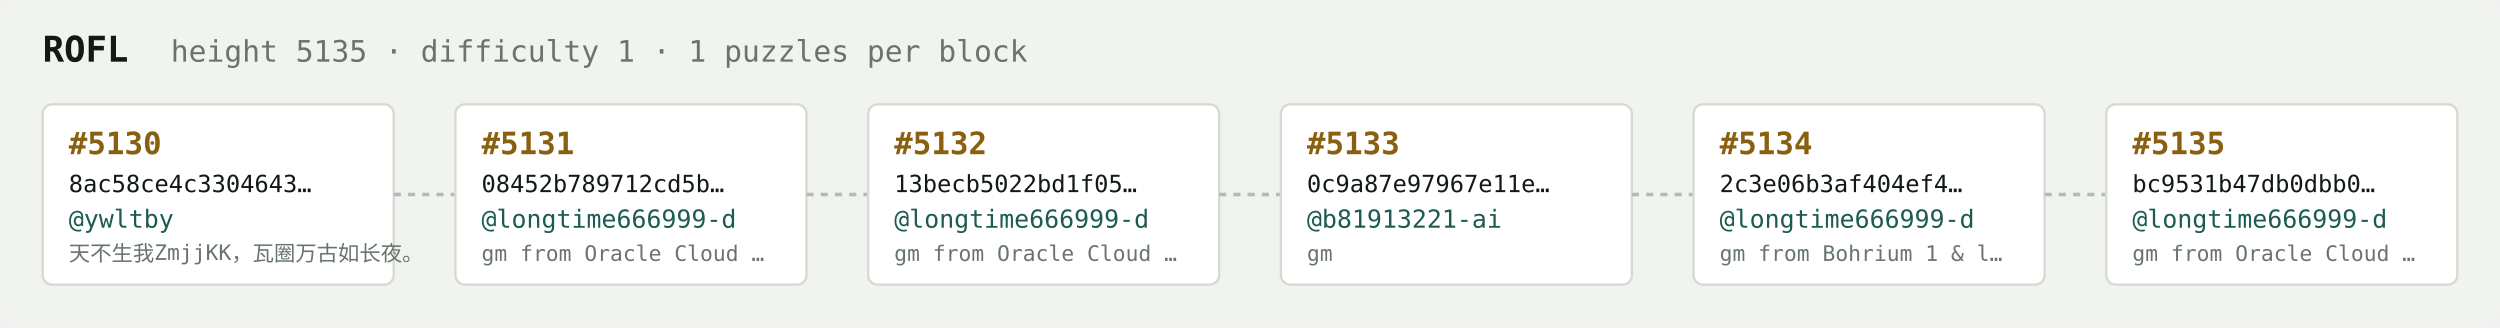
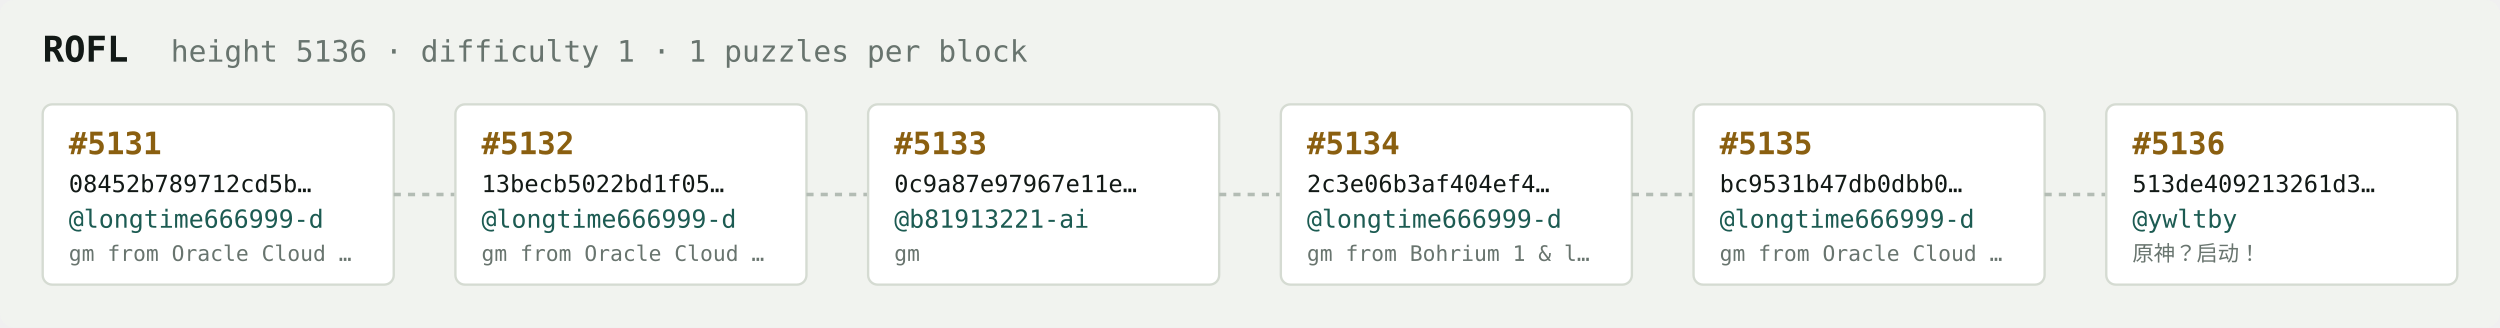
<svg xmlns="http://www.w3.org/2000/svg" width="1054" height="138" viewBox="0 0 1054 138" font-family="ui-monospace,SFMono-Regular,Menlo,monospace">
  <rect fill="#f1f3ef" width="1054" height="138" rx="6" />
  <text x="18" y="26" fill="#121916" font-size="15" font-weight="700">ROFL</text>
-   <text x="72" y="26" fill="#68746e" font-size="12.5">height 5135 · difficulty 1 · 1 puzzles per block</text>
+   <text x="72" y="26" fill="#68746e" font-size="12.5">height 5136 · difficulty 1 · 1 puzzles per block</text>
  <rect x="18" y="44" width="148" height="76" rx="4" fill="#ffffff" stroke="#d5dbd2" stroke-width="1" />
-   <text x="29" y="65" fill="#8a5f10" font-size="13" font-weight="700">#5130</text>
-   <text x="29" y="81" fill="#121916" font-size="10">8ac58ce4c3304643…</text>
-   <text x="29" y="96" fill="#1c5b52" font-size="10.5">@ywltby</text>
-   <text x="29" y="110" fill="#68746e" font-size="9">天不生我ZmjjKK，瓦圈万古如长夜。</text>
+   <text x="29" y="65" fill="#8a5f10" font-size="13" font-weight="700">#5131</text>
+   <text x="29" y="81" fill="#121916" font-size="10">08452b789712cd5b…</text>
+   <text x="29" y="96" fill="#1c5b52" font-size="10.5">@longtime666999-d</text>
+   <text x="29" y="110" fill="#68746e" font-size="9">gm from Oracle Cloud …</text>
  <line x1="166" y1="82.0" x2="192" y2="82.0" stroke="#b3bcb4" stroke-width="1.5" stroke-dasharray="3 3" />
  <rect x="192" y="44" width="148" height="76" rx="4" fill="#ffffff" stroke="#d5dbd2" stroke-width="1" />
-   <text x="203" y="65" fill="#8a5f10" font-size="13" font-weight="700">#5131</text>
-   <text x="203" y="81" fill="#121916" font-size="10">08452b789712cd5b…</text>
+   <text x="203" y="65" fill="#8a5f10" font-size="13" font-weight="700">#5132</text>
+   <text x="203" y="81" fill="#121916" font-size="10">13becb5022bd1f05…</text>
  <text x="203" y="96" fill="#1c5b52" font-size="10.5">@longtime666999-d</text>
  <text x="203" y="110" fill="#68746e" font-size="9">gm from Oracle Cloud …</text>
  <line x1="340" y1="82.0" x2="366" y2="82.0" stroke="#b3bcb4" stroke-width="1.5" stroke-dasharray="3 3" />
  <rect x="366" y="44" width="148" height="76" rx="4" fill="#ffffff" stroke="#d5dbd2" stroke-width="1" />
-   <text x="377" y="65" fill="#8a5f10" font-size="13" font-weight="700">#5132</text>
-   <text x="377" y="81" fill="#121916" font-size="10">13becb5022bd1f05…</text>
-   <text x="377" y="96" fill="#1c5b52" font-size="10.5">@longtime666999-d</text>
-   <text x="377" y="110" fill="#68746e" font-size="9">gm from Oracle Cloud …</text>
+   <text x="377" y="65" fill="#8a5f10" font-size="13" font-weight="700">#5133</text>
+   <text x="377" y="81" fill="#121916" font-size="10">0c9a87e97967e11e…</text>
+   <text x="377" y="96" fill="#1c5b52" font-size="10.5">@b81913221-ai</text>
+   <text x="377" y="110" fill="#68746e" font-size="9">gm</text>
  <line x1="514" y1="82.0" x2="540" y2="82.0" stroke="#b3bcb4" stroke-width="1.5" stroke-dasharray="3 3" />
  <rect x="540" y="44" width="148" height="76" rx="4" fill="#ffffff" stroke="#d5dbd2" stroke-width="1" />
-   <text x="551" y="65" fill="#8a5f10" font-size="13" font-weight="700">#5133</text>
-   <text x="551" y="81" fill="#121916" font-size="10">0c9a87e97967e11e…</text>
-   <text x="551" y="96" fill="#1c5b52" font-size="10.5">@b81913221-ai</text>
-   <text x="551" y="110" fill="#68746e" font-size="9">gm</text>
+   <text x="551" y="65" fill="#8a5f10" font-size="13" font-weight="700">#5134</text>
+   <text x="551" y="81" fill="#121916" font-size="10">2c3e06b3af404ef4…</text>
+   <text x="551" y="96" fill="#1c5b52" font-size="10.5">@longtime666999-d</text>
+   <text x="551" y="110" fill="#68746e" font-size="9">gm from Bohrium 1 &amp; l…</text>
  <line x1="688" y1="82.0" x2="714" y2="82.0" stroke="#b3bcb4" stroke-width="1.5" stroke-dasharray="3 3" />
  <rect x="714" y="44" width="148" height="76" rx="4" fill="#ffffff" stroke="#d5dbd2" stroke-width="1" />
-   <text x="725" y="65" fill="#8a5f10" font-size="13" font-weight="700">#5134</text>
-   <text x="725" y="81" fill="#121916" font-size="10">2c3e06b3af404ef4…</text>
+   <text x="725" y="65" fill="#8a5f10" font-size="13" font-weight="700">#5135</text>
+   <text x="725" y="81" fill="#121916" font-size="10">bc9531b47db0dbb0…</text>
  <text x="725" y="96" fill="#1c5b52" font-size="10.5">@longtime666999-d</text>
-   <text x="725" y="110" fill="#68746e" font-size="9">gm from Bohrium 1 &amp; l…</text>
+   <text x="725" y="110" fill="#68746e" font-size="9">gm from Oracle Cloud …</text>
  <line x1="862" y1="82.0" x2="888" y2="82.0" stroke="#b3bcb4" stroke-width="1.5" stroke-dasharray="3 3" />
  <rect x="888" y="44" width="148" height="76" rx="4" fill="#ffffff" stroke="#d5dbd2" stroke-width="1" />
-   <text x="899" y="65" fill="#8a5f10" font-size="13" font-weight="700">#5135</text>
-   <text x="899" y="81" fill="#121916" font-size="10">bc9531b47db0dbb0…</text>
-   <text x="899" y="96" fill="#1c5b52" font-size="10.5">@longtime666999-d</text>
-   <text x="899" y="110" fill="#68746e" font-size="9">gm from Oracle Cloud …</text>
+   <text x="899" y="65" fill="#8a5f10" font-size="13" font-weight="700">#5136</text>
+   <text x="899" y="81" fill="#121916" font-size="10">513de409213261d3…</text>
+   <text x="899" y="96" fill="#1c5b52" font-size="10.5">@ywltby</text>
+   <text x="899" y="110" fill="#68746e" font-size="9">原神？启动！</text>
</svg>
